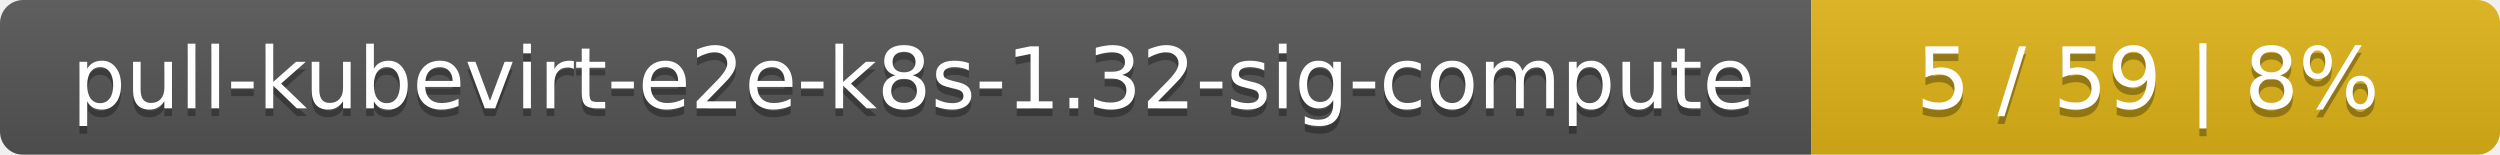
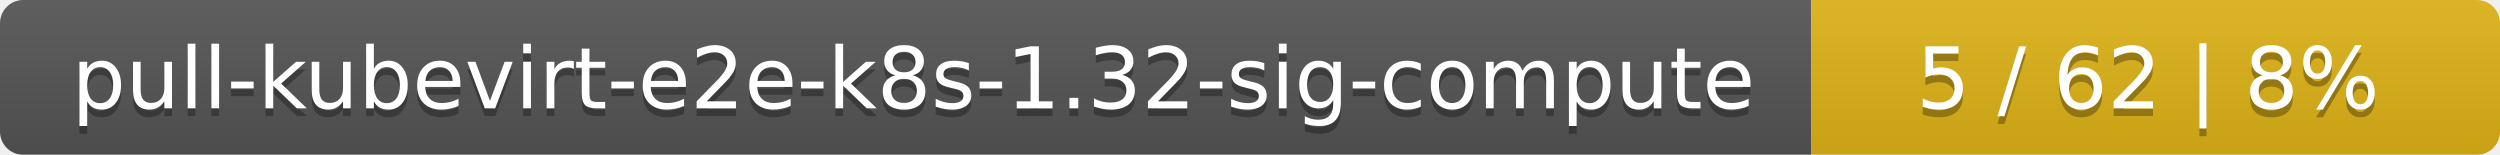
<svg xmlns="http://www.w3.org/2000/svg" width="323" height="20">
  <linearGradient id="smooth" x2="0" y2="100%">
    <stop offset="0" stop-color="#bbb" stop-opacity=".1" />
    <stop offset="1" stop-opacity=".1" />
  </linearGradient>
  <mask id="round">
    <rect width="323" height="20" rx="3" fill="#fff" />
  </mask>
  <g mask="url(#round)">
    <rect width="234" height="20" fill="#555" />
    <rect x="234" width="89" height="20" fill="#dfb317" />
    <rect width="323" height="20" fill="url(#smooth)" />
  </g>
  <g fill="#fff" text-anchor="middle" font-family="DejaVu Sans,Verdana,Geneva,sans-serif" font-size="11">
    <text x="118" y="15" fill="#010101" fill-opacity=".3">pull-kubevirt-e2e-k8s-1.32-sig-compute</text>
    <text x="118" y="14">pull-kubevirt-e2e-k8s-1.32-sig-compute</text>
-     <text x="277.5" y="15" fill="#010101" fill-opacity=".3">5 / 59    |    8%</text>
-     <text x="277.5" y="14">5 / 59    |    8%</text>
+     <text x="277.5" y="15" fill="#010101" fill-opacity=".3">5 / 62    |    8%</text>
+     <text x="277.5" y="14">5 / 62    |    8%</text>
  </g>
</svg>
